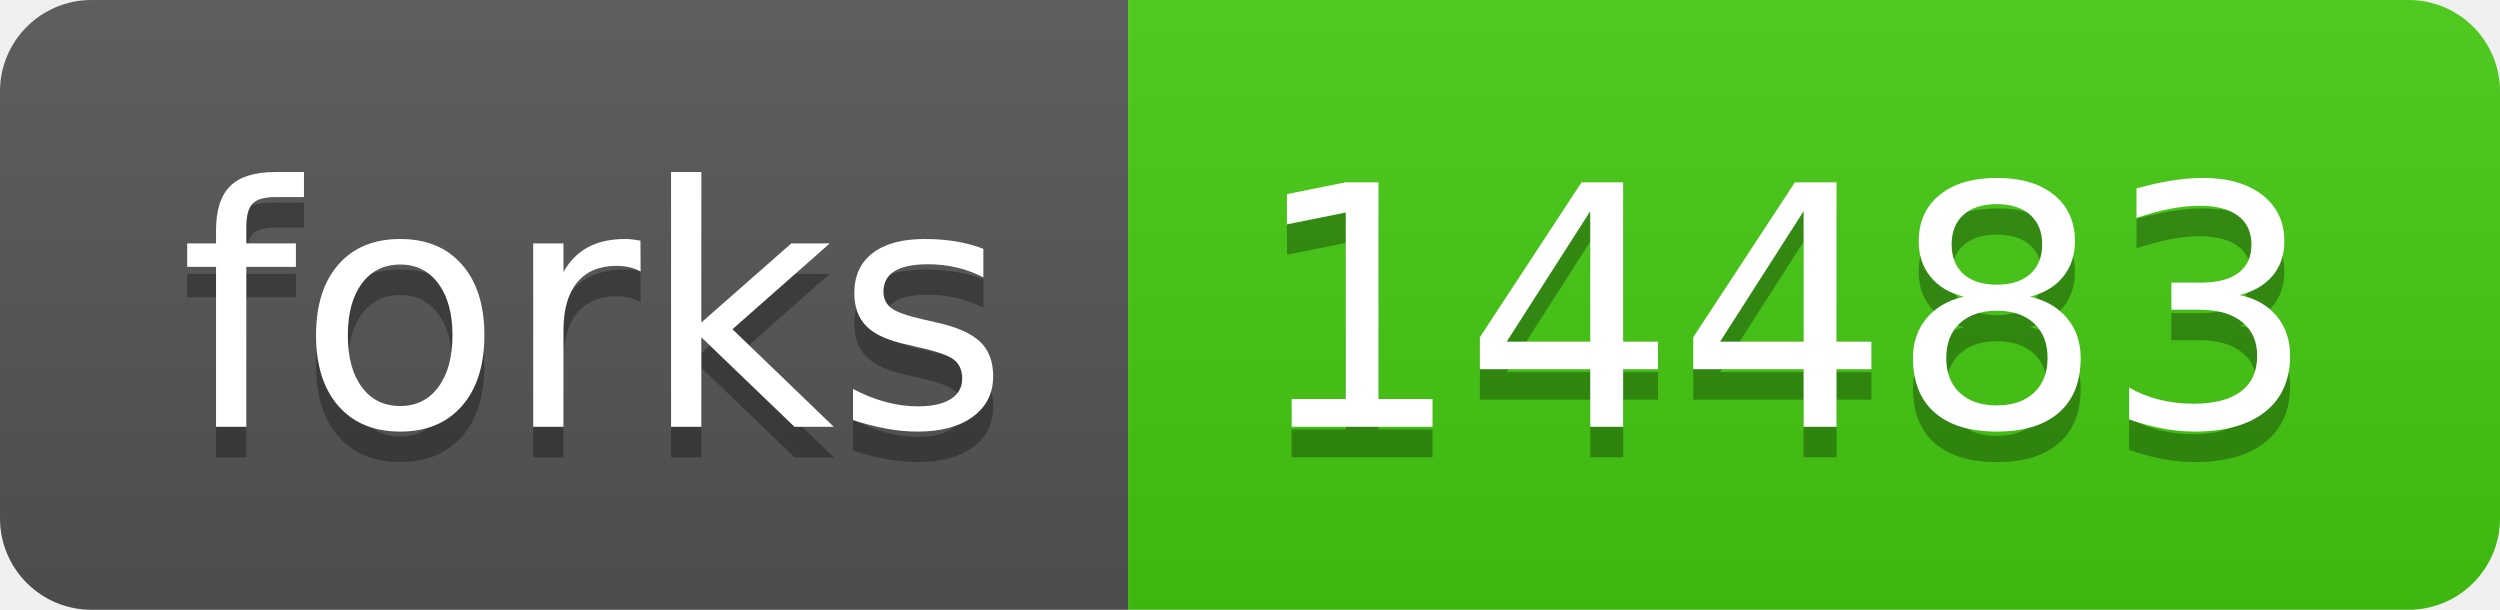
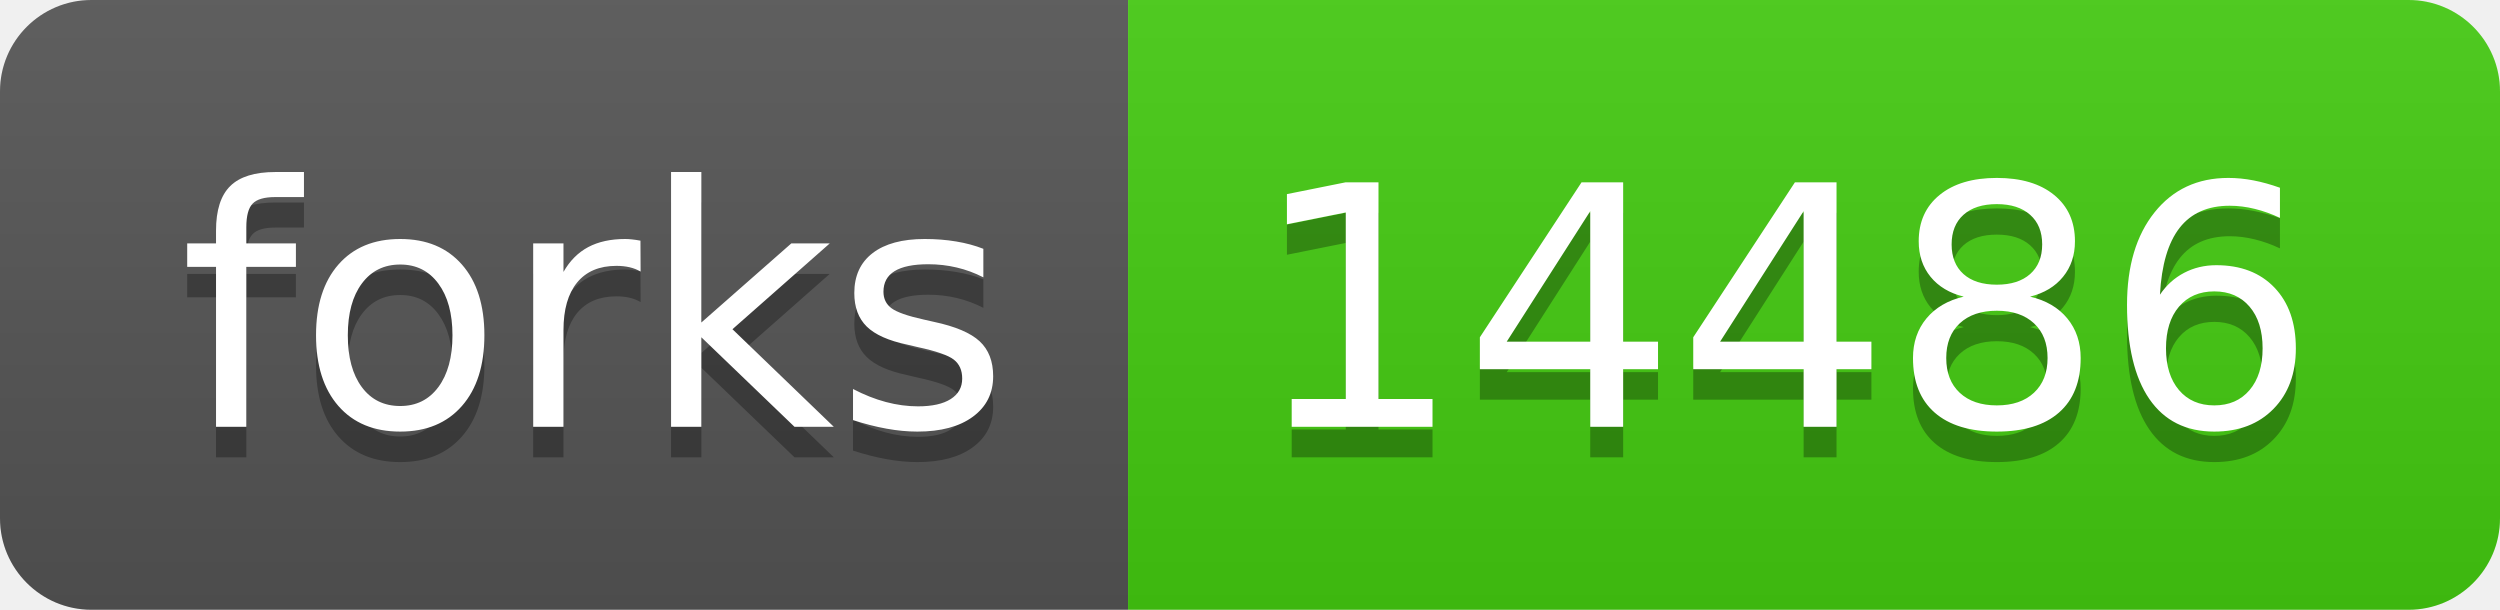
- <svg xmlns="http://www.w3.org/2000/svg" width="82" height="20" role="img" aria-label="forks: 14483">
+ <svg xmlns="http://www.w3.org/2000/svg" width="82" height="20" role="img" aria-label="forks: 14486">
  <linearGradient id="s" x2="0" y2="100%">
    <stop offset="0" stop-color="#bbb" stop-opacity=".1" />
    <stop offset="1" stop-opacity=".1" />
  </linearGradient>
  <clipPath id="r">
    <rect width="82" height="20" rx="3" fill="#fff" />
  </clipPath>
  <g clip-path="url(#r)">
    <rect width="37" height="20" fill="#555" />
    <rect x="37" width="45" height="20" fill="#4c1" />
    <rect width="82" height="20" fill="url(#s)" />
  </g>
  <g fill="#fff" text-anchor="middle" font-family="Verdana,Geneva,DejaVu Sans,sans-serif" text-rendering="geometricPrecision" font-size="110">
    <text aria-hidden="true" x="195" y="150" fill="#010101" fill-opacity=".3" transform="scale(.1)" textLength="270">forks</text>
    <text x="195" y="140" transform="scale(.1)" fill="#fff" textLength="270">forks</text>
-     <text aria-hidden="true" x="585" y="150" fill="#010101" fill-opacity=".3" transform="scale(.1)" textLength="350">14483</text>
-     <text x="585" y="140" transform="scale(.1)" fill="#fff" textLength="350">14483</text>
+     <text aria-hidden="true" x="585" y="150" fill="#010101" fill-opacity=".3" transform="scale(.1)" textLength="350">14486</text>
+     <text x="585" y="140" transform="scale(.1)" fill="#fff" textLength="350">14486</text>
  </g>
</svg>
